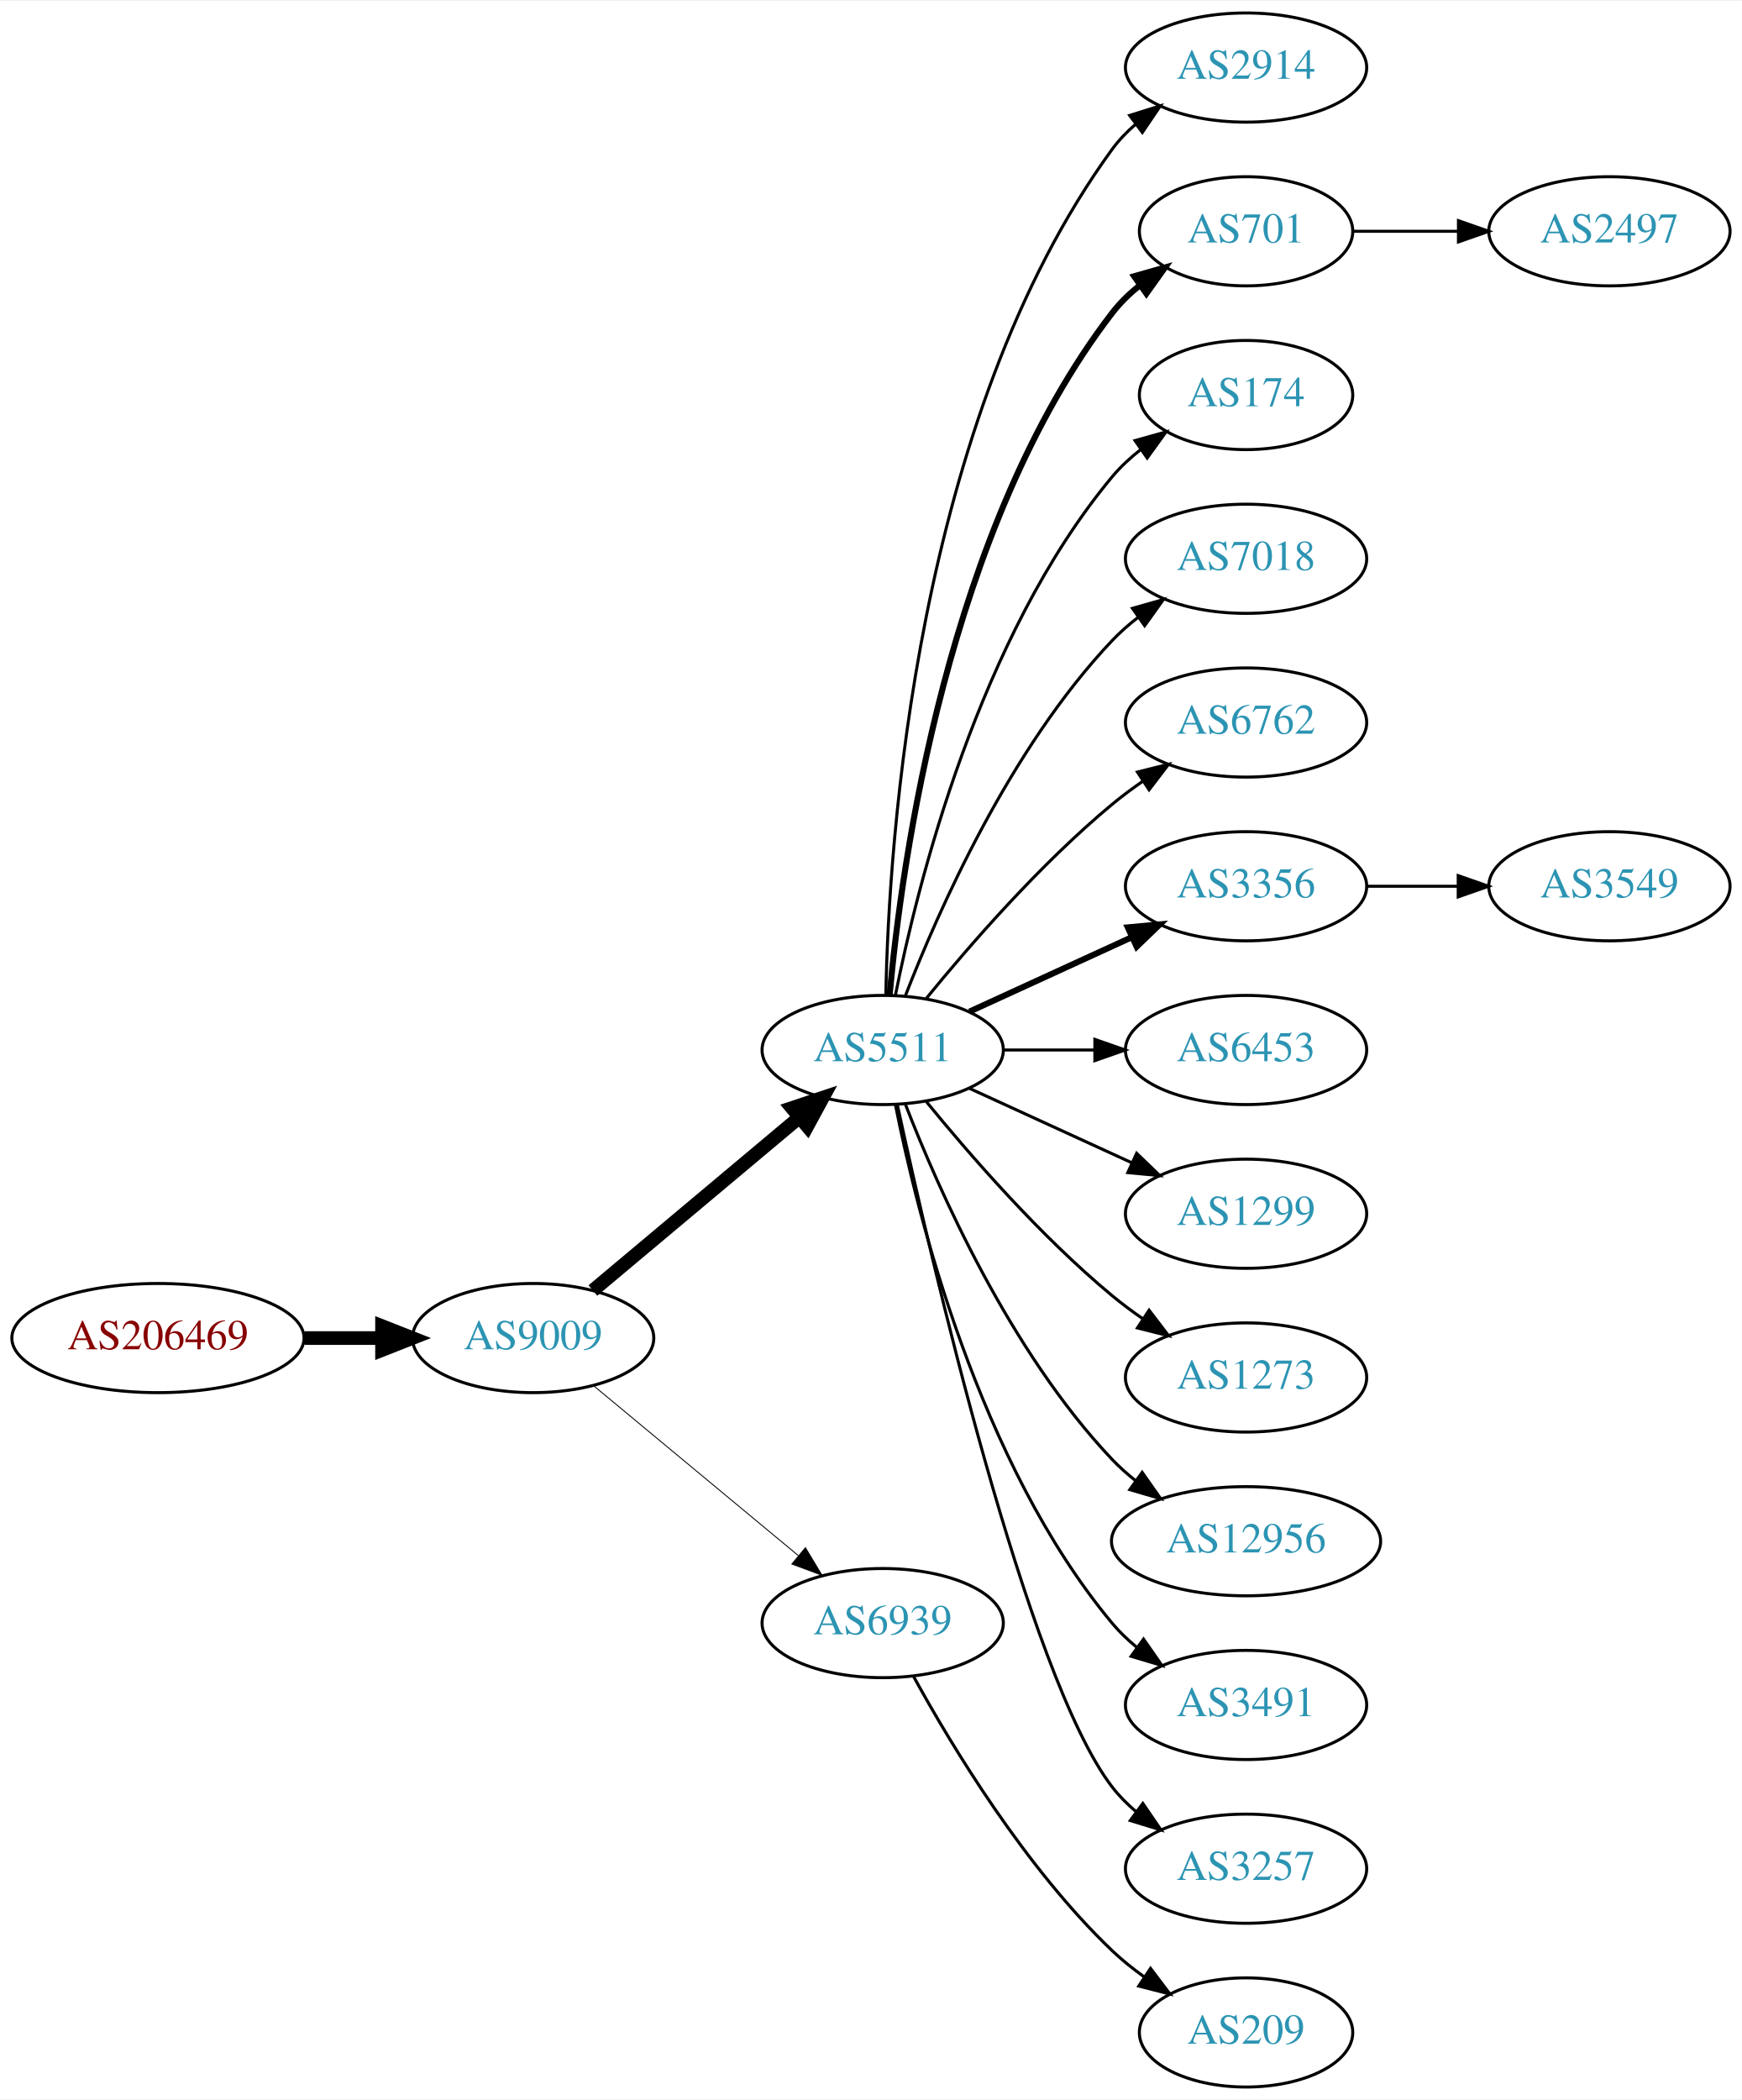
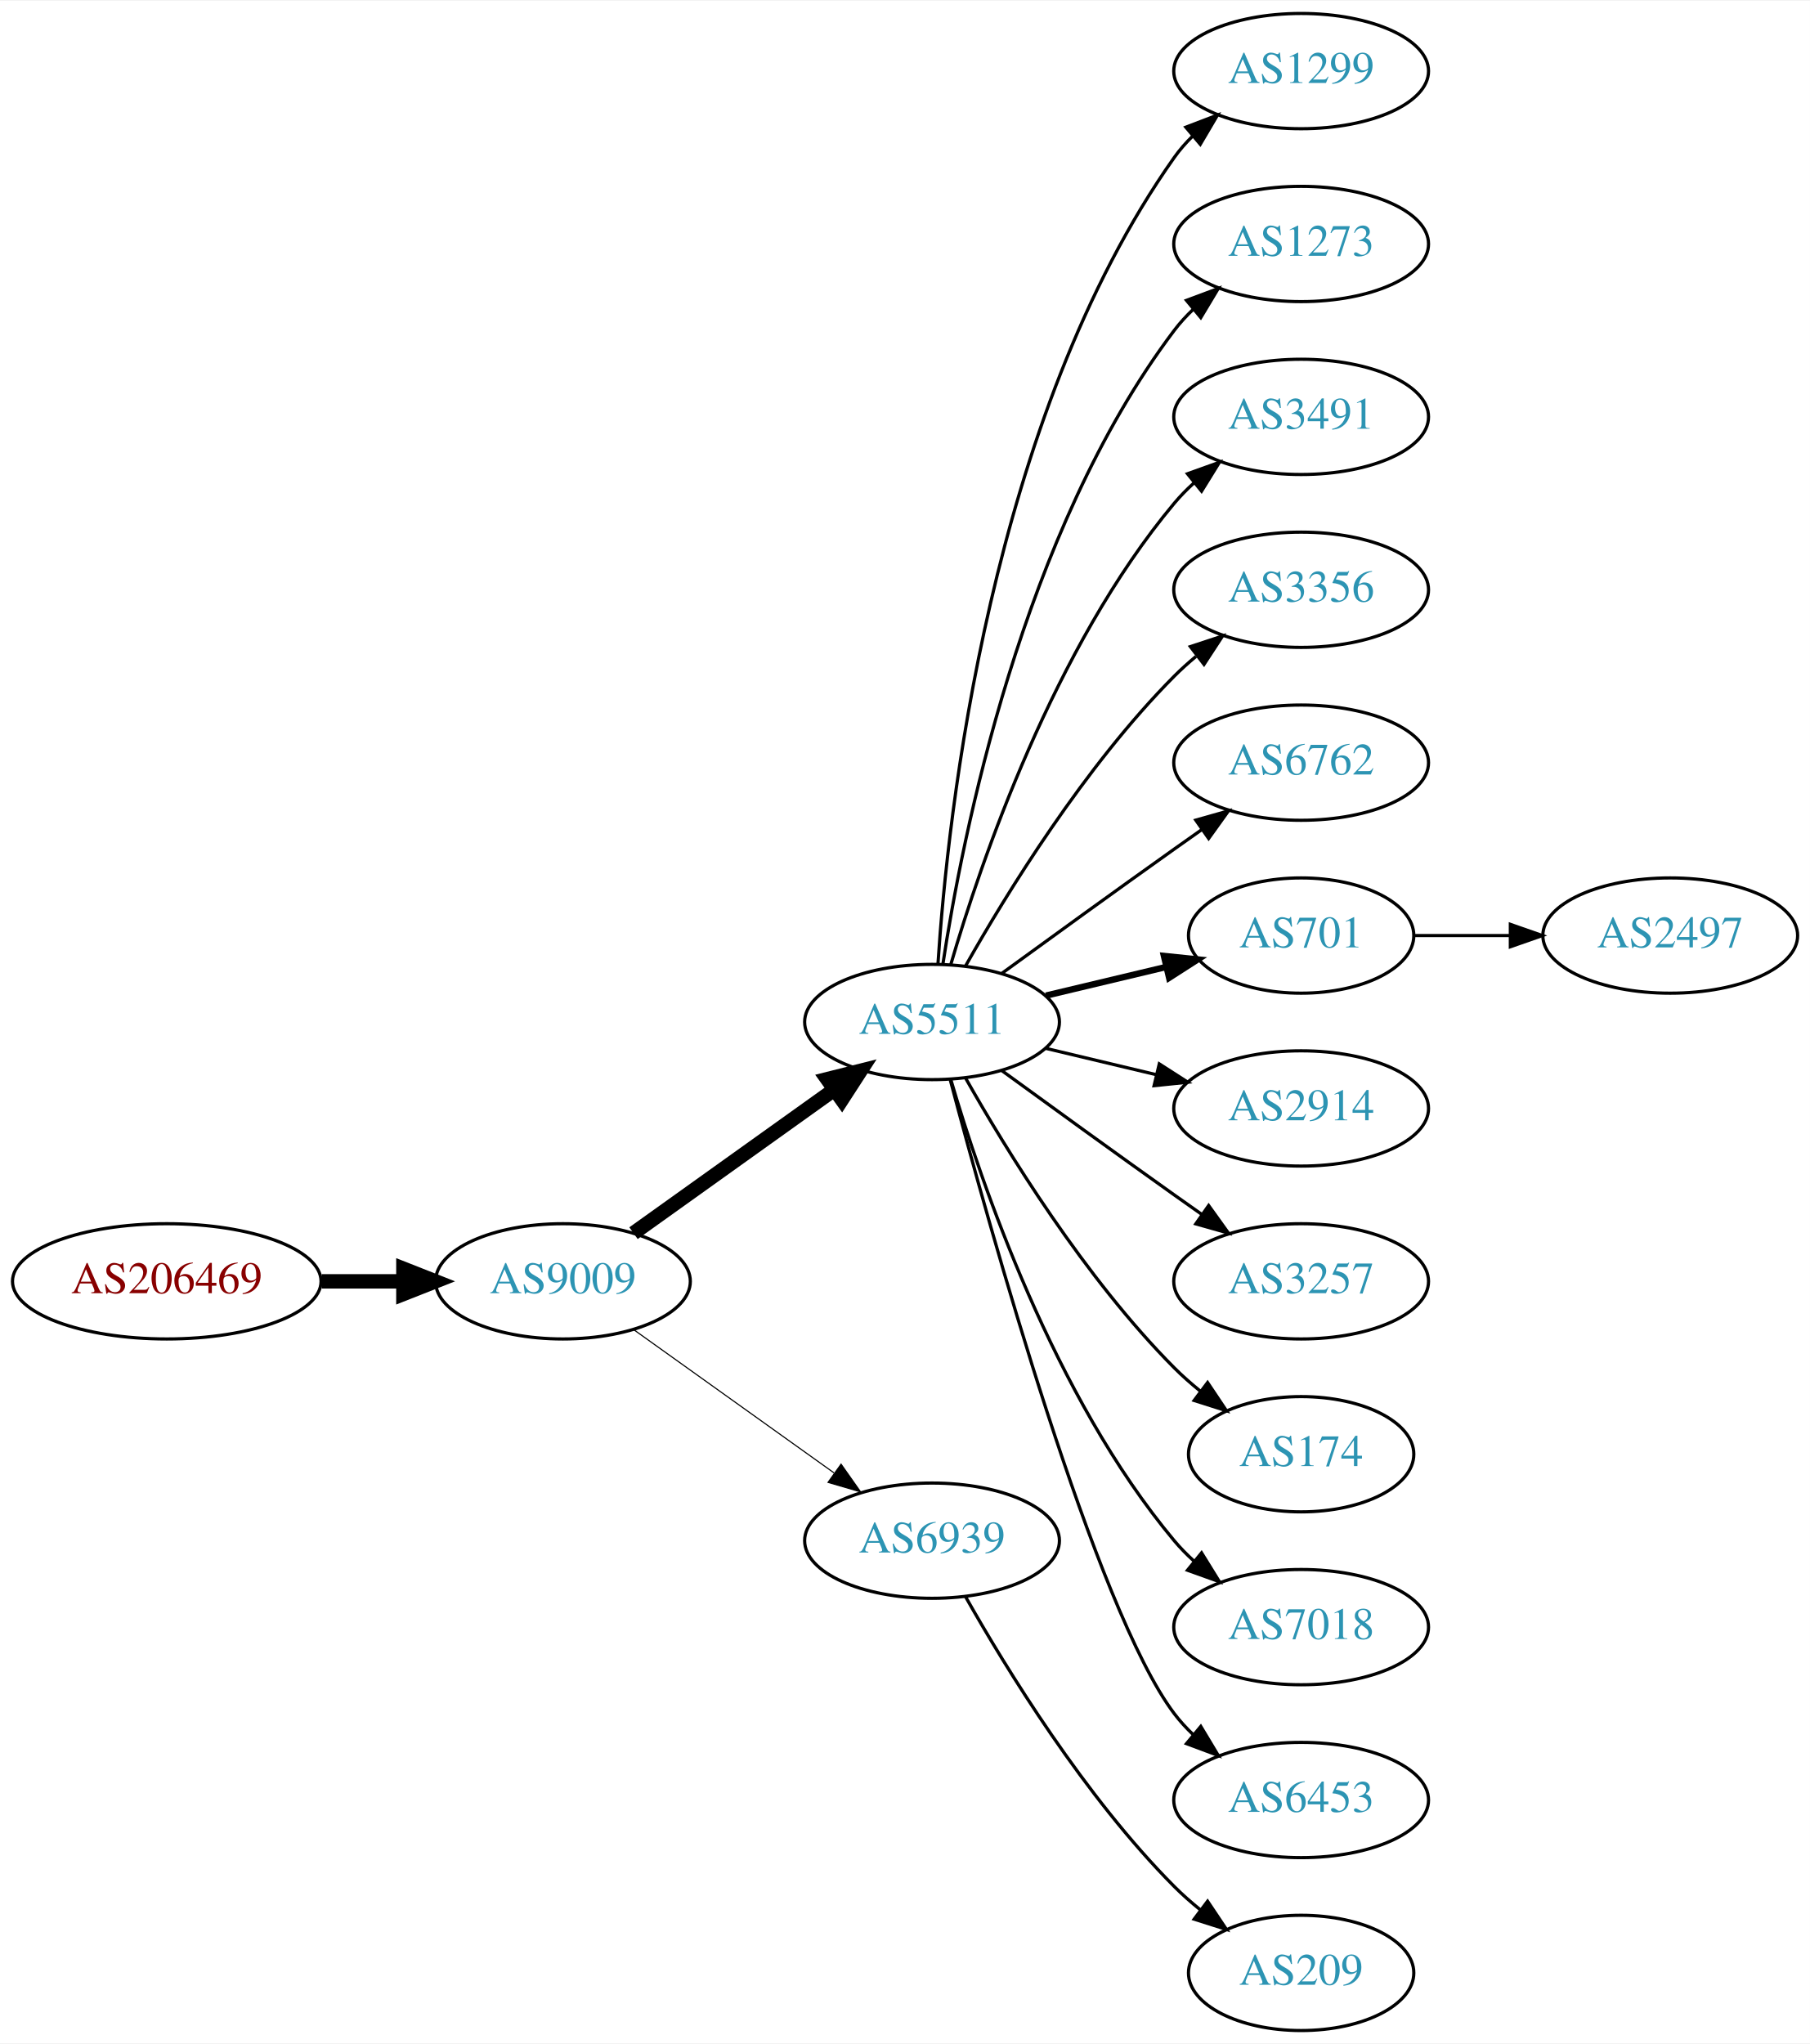
- <svg xmlns="http://www.w3.org/2000/svg" xmlns:xlink="http://www.w3.org/1999/xlink" width="574pt" height="692pt" viewBox="0.00 0.00 574.46 692.00">
-   <g id="graph0" class="graph" transform="scale(1 1) rotate(0) translate(4 688)">
-     <polygon fill="white" stroke="none" points="-4,4 -4,-688 570.463,-688 570.463,4 -4,4" />
+ <svg xmlns="http://www.w3.org/2000/svg" xmlns:xlink="http://www.w3.org/1999/xlink" width="565pt" height="638pt" viewBox="0.00 0.00 565.36 638.00">
+   <g id="graph0" class="graph" transform="scale(1 1) rotate(0) translate(4 634)">
+     <polygon fill="white" stroke="none" points="-4,4 -4,-634 561.363,-634 561.363,4 -4,4" />
    <g id="node1" class="node">
      <g id="a_node1">
        <a xlink:href="/asn/206469" xlink:title="AS206469 ~ Networked Creativity LLP [AT]">
-           <ellipse fill="#ffffff" stroke="black" cx="48.096" cy="-247" rx="48.192" ry="18" />
-           <text text-anchor="middle" x="48.096" y="-243.3" font-family="Times,serif" font-size="14.00" fill="#880000">AS206469</text>
+           <ellipse fill="#ffffff" stroke="black" cx="48.096" cy="-234" rx="48.192" ry="18" />
+           <text text-anchor="middle" x="48.096" y="-230.3" font-family="Times,serif" font-size="14.00" fill="#880000">AS206469</text>
        </a>
      </g>
    </g>
    <g id="node2" class="node">
      <g id="a_node2">
        <a xlink:href="/asn/9009" xlink:title="AS9009 ~ M247 Ltd [GB]">
-           <ellipse fill="#ffffff" stroke="black" cx="171.838" cy="-247" rx="39.794" ry="18" />
-           <text text-anchor="middle" x="171.838" y="-243.3" font-family="Times,serif" font-size="14.00" fill="#2c94b3">AS9009</text>
+           <ellipse fill="#ffffff" stroke="black" cx="171.838" cy="-234" rx="39.794" ry="18" />
+           <text text-anchor="middle" x="171.838" y="-230.3" font-family="Times,serif" font-size="14.00" fill="#2c94b3">AS9009</text>
        </a>
      </g>
    </g>
    <g id="edge1" class="edge">
-       <path fill="none" stroke="black" stroke-width="4.5" d="M96.513,-247C104.867,-247 113.577,-247 121.969,-247" />
-       <polygon fill="black" stroke="black" stroke-width="4.5" points="122.004,-250.938 132.004,-247 122.004,-243.063 122.004,-250.938" />
+       <path fill="none" stroke="black" stroke-width="4.5" d="M96.513,-234C104.867,-234 113.577,-234 121.969,-234" />
+       <polygon fill="black" stroke="black" stroke-width="4.5" points="122.004,-237.938 132.004,-234 122.004,-230.063 122.004,-237.938" />
    </g>
    <g id="node3" class="node">
      <g id="a_node3">
        <a xlink:href="/asn/5511" xlink:title="AS5511 ~ Orange S.A. [FR]">
-           <ellipse fill="#ffffff" stroke="black" cx="287.131" cy="-342" rx="39.794" ry="18" />
-           <text text-anchor="middle" x="287.131" y="-338.3" font-family="Times,serif" font-size="14.00" fill="#2c94b3">AS5511</text>
+           <ellipse fill="#ffffff" stroke="black" cx="287.131" cy="-315" rx="39.794" ry="18" />
+           <text text-anchor="middle" x="287.131" y="-311.3" font-family="Times,serif" font-size="14.00" fill="#2c94b3">AS5511</text>
        </a>
      </g>
    </g>
    <g id="edge2" class="edge">
-       <path fill="none" stroke="black" stroke-width="4.5" d="M191.546,-262.687C210.077,-278.227 238.634,-302.172 259.523,-319.689" />
-       <polygon fill="black" stroke="black" stroke-width="4.5" points="257.203,-322.881 267.395,-326.289 262.262,-316.847 257.203,-322.881" />
+       <path fill="none" stroke="black" stroke-width="4.5" d="M193.882,-249.046C211.497,-261.639 236.835,-279.755 256.501,-293.816" />
+       <polygon fill="black" stroke="black" stroke-width="4.5" points="254.39,-297.147 264.815,-299.76 258.97,-290.741 254.39,-297.147" />
    </g>
    <g id="node4" class="node">
      <g id="a_node4">
        <a xlink:href="/asn/6939" xlink:title="AS6939 ~ Hurricane Electric LLC [US]">
          <ellipse fill="#ffffff" stroke="black" cx="287.131" cy="-153" rx="39.794" ry="18" />
          <text text-anchor="middle" x="287.131" y="-149.3" font-family="Times,serif" font-size="14.00" fill="#2c94b3">AS6939</text>
        </a>
      </g>
    </g>
    <g id="edge3" class="edge">
-       <path fill="none" stroke="black" stroke-width="0.3" d="M191.801,-231.267C210.263,-215.948 238.5,-192.52 259.27,-175.287" />
-       <polygon fill="black" stroke="black" stroke-width="0.3" points="261.645,-177.864 267.106,-168.785 257.176,-172.477 261.645,-177.864" />
+       <path fill="none" stroke="black" stroke-width="0.346" d="M193.882,-218.954C211.497,-206.361 236.835,-188.245 256.501,-174.184" />
+       <polygon fill="black" stroke="black" stroke-width="0.346" points="258.716,-176.903 264.815,-168.24 254.645,-171.209 258.716,-176.903" />
    </g>
    <g id="node5" class="node">
      <g id="a_node5">
-         <a xlink:href="/asn/2914" xlink:title="AS2914 ~ NTT America, Inc. [US]">
-           <ellipse fill="#ffffff" stroke="black" cx="406.973" cy="-666" rx="39.794" ry="18" />
-           <text text-anchor="middle" x="406.973" y="-662.3" font-family="Times,serif" font-size="14.00" fill="#2c94b3">AS2914</text>
+         <a xlink:href="/asn/1299" xlink:title="AS1299 ~ Telia Carrier [EU]">
+           <ellipse fill="#ffffff" stroke="black" cx="402.424" cy="-612" rx="39.794" ry="18" />
+           <text text-anchor="middle" x="402.424" y="-608.3" font-family="Times,serif" font-size="14.00" fill="#2c94b3">AS1299</text>
        </a>
      </g>
    </g>
    <g id="edge4" class="edge">
-       <path fill="none" stroke="black" d="M288.163,-360.337C289.136,-410.079 297.855,-549.806 362.777,-639 364.989,-642.039 367.657,-644.813 370.569,-647.326" />
-       <polygon fill="black" stroke="black" points="368.587,-650.214 378.7,-653.373 372.764,-644.597 368.587,-650.214" />
+       <path fill="none" stroke="black" d="M288.986,-333.185C291.98,-379.425 305.226,-503.589 362.777,-585 364.461,-587.381 366.424,-589.622 368.556,-591.716" />
+       <polygon fill="black" stroke="black" points="366.402,-594.478 376.299,-598.259 370.92,-589.132 366.402,-594.478" />
    </g>
    <g id="node6" class="node">
      <g id="a_node6">
-         <a xlink:href="/asn/701" xlink:title="AS701 ~ UUNET [US]">
-           <ellipse fill="#ffffff" stroke="black" cx="406.973" cy="-612" rx="35.194" ry="18" />
-           <text text-anchor="middle" x="406.973" y="-608.3" font-family="Times,serif" font-size="14.00" fill="#2c94b3">AS701</text>
+         <a xlink:href="/asn/1273" xlink:title="AS1273 ~ Vodafone Group PLC [EU]">
+           <ellipse fill="#ffffff" stroke="black" cx="402.424" cy="-558" rx="39.794" ry="18" />
+           <text text-anchor="middle" x="402.424" y="-554.3" font-family="Times,serif" font-size="14.00" fill="#2c94b3">AS1273</text>
        </a>
      </g>
    </g>
    <g id="edge5" class="edge">
-       <path fill="none" stroke="black" stroke-width="2" d="M289.415,-360.117C293.313,-403.332 308.33,-514.131 362.777,-585 365.384,-588.393 368.548,-591.467 371.965,-594.223" />
-       <polygon fill="black" stroke="black" stroke-width="2" points="370.068,-597.168 380.257,-600.073 374.104,-591.448 370.068,-597.168" />
+       <path fill="none" stroke="black" d="M290.508,-332.986C296.481,-372.422 315.192,-467.995 362.777,-531 364.535,-533.327 366.551,-535.529 368.721,-537.596" />
+       <polygon fill="black" stroke="black" points="366.606,-540.389 376.534,-544.088 371.079,-535.005 366.606,-540.389" />
    </g>
    <g id="node7" class="node">
      <g id="a_node7">
-         <a xlink:href="/asn/174" xlink:title="AS174 ~ Cogent Communications [US]">
-           <ellipse fill="#ffffff" stroke="black" cx="406.973" cy="-558" rx="35.194" ry="18" />
-           <text text-anchor="middle" x="406.973" y="-554.3" font-family="Times,serif" font-size="14.00" fill="#2c94b3">AS174</text>
+         <a xlink:href="/asn/3491" xlink:title="AS3491 ~ PCCW Global, Inc. [US]">
+           <ellipse fill="#ffffff" stroke="black" cx="402.424" cy="-504" rx="39.794" ry="18" />
+           <text text-anchor="middle" x="402.424" y="-500.3" font-family="Times,serif" font-size="14.00" fill="#2c94b3">AS3491</text>
        </a>
      </g>
    </g>
    <g id="edge6" class="edge">
-       <path fill="none" stroke="black" d="M291.33,-360.073C298.493,-396.141 318.767,-478.125 362.777,-531 365.514,-534.288 368.759,-537.298 372.223,-540.017" />
-       <polygon fill="black" stroke="black" points="370.358,-542.983 380.564,-545.827 374.359,-537.239 370.358,-542.983" />
+       <path fill="none" stroke="black" d="M293.005,-333.002C302.319,-364.844 325.136,-431.981 362.777,-477 364.648,-479.237 366.746,-481.374 368.972,-483.396" />
+       <polygon fill="black" stroke="black" points="366.916,-486.234 376.891,-489.804 371.319,-480.793 366.916,-486.234" />
    </g>
    <g id="node8" class="node">
      <g id="a_node8">
-         <a xlink:href="/asn/7018" xlink:title="AS7018 ~ AT&amp;T Services, Inc. [US]">
-           <ellipse fill="#ffffff" stroke="black" cx="406.973" cy="-504" rx="39.794" ry="18" />
-           <text text-anchor="middle" x="406.973" y="-500.3" font-family="Times,serif" font-size="14.00" fill="#2c94b3">AS7018</text>
+         <a xlink:href="/asn/3356" xlink:title="AS3356 ~ Level 3 Parent, LLC [US]">
+           <ellipse fill="#ffffff" stroke="black" cx="402.424" cy="-450" rx="39.794" ry="18" />
+           <text text-anchor="middle" x="402.424" y="-446.3" font-family="Times,serif" font-size="14.00" fill="#2c94b3">AS3356</text>
        </a>
      </g>
    </g>
    <g id="edge7" class="edge">
-       <path fill="none" stroke="black" d="M294.654,-359.994C305.404,-387.728 329.062,-441.429 362.777,-477 365.363,-479.728 368.281,-482.294 371.349,-484.677" />
-       <polygon fill="black" stroke="black" points="369.503,-487.658 379.697,-490.543 373.527,-481.93 369.503,-487.658" />
+       <path fill="none" stroke="black" d="M297.591,-332.49C310.373,-355.096 334.805,-394.886 362.777,-423 364.888,-425.121 367.184,-427.188 369.57,-429.171" />
+       <polygon fill="black" stroke="black" points="367.822,-432.242 377.885,-435.556 372.085,-426.69 367.822,-432.242" />
    </g>
    <g id="node9" class="node">
      <g id="a_node9">
        <a xlink:href="/asn/6762" xlink:title="AS6762 ~ TELECOM ITALIA SPARKLE S.p.A. [IT]">
-           <ellipse fill="#ffffff" stroke="black" cx="406.973" cy="-450" rx="39.794" ry="18" />
-           <text text-anchor="middle" x="406.973" y="-446.3" font-family="Times,serif" font-size="14.00" fill="#2c94b3">AS6762</text>
+           <ellipse fill="#ffffff" stroke="black" cx="402.424" cy="-396" rx="39.794" ry="18" />
+           <text text-anchor="middle" x="402.424" y="-392.3" font-family="Times,serif" font-size="14.00" fill="#2c94b3">AS6762</text>
        </a>
      </g>
    </g>
    <g id="edge8" class="edge">
-       <path fill="none" stroke="black" d="M301.55,-359.065C315.665,-376.375 339.079,-403.345 362.777,-423 365.994,-425.668 369.494,-428.27 373.065,-430.741" />
-       <polygon fill="black" stroke="black" points="371.143,-433.666 381.421,-436.236 374.988,-427.817 371.143,-433.666" />
+       <path fill="none" stroke="black" d="M308.979,-330.222C323.913,-341.091 344.527,-356.025 362.777,-369 365.598,-371.005 368.541,-373.085 371.489,-375.159" />
+       <polygon fill="black" stroke="black" points="369.516,-378.05 379.714,-380.926 373.535,-372.319 369.516,-378.05" />
    </g>
    <g id="node10" class="node">
      <g id="a_node10">
-         <a xlink:href="/asn/3356" xlink:title="AS3356 ~ Level 3 Parent, LLC [US]">
-           <ellipse fill="#ffffff" stroke="black" cx="406.973" cy="-396" rx="39.794" ry="18" />
-           <text text-anchor="middle" x="406.973" y="-392.3" font-family="Times,serif" font-size="14.00" fill="#2c94b3">AS3356</text>
+         <a xlink:href="/asn/701" xlink:title="AS701 ~ UUNET [US]">
+           <ellipse fill="#ffffff" stroke="black" cx="402.424" cy="-342" rx="35.194" ry="18" />
+           <text text-anchor="middle" x="402.424" y="-338.3" font-family="Times,serif" font-size="14.00" fill="#2c94b3">AS701</text>
        </a>
      </g>
    </g>
    <g id="edge9" class="edge">
-       <path fill="none" stroke="black" stroke-width="2" d="M315.76,-354.661C331.717,-361.973 351.987,-371.261 369.27,-379.181" />
-       <polygon fill="black" stroke="black" stroke-width="2" points="367.969,-382.435 378.518,-383.419 370.885,-376.071 367.969,-382.435" />
+       <path fill="none" stroke="black" stroke-width="2" d="M322.738,-323.248C334.533,-326.058 347.837,-329.229 360.105,-332.153" />
+       <polygon fill="black" stroke="black" stroke-width="2" points="359.571,-335.624 370.11,-334.537 361.194,-328.814 359.571,-335.624" />
    </g>
    <g id="node11" class="node">
      <g id="a_node11">
-         <a xlink:href="/asn/6453" xlink:title="AS6453 ~ TATA COMMUNICATIONS (AMERICA) INC [US]">
-           <ellipse fill="#ffffff" stroke="black" cx="406.973" cy="-342" rx="39.794" ry="18" />
-           <text text-anchor="middle" x="406.973" y="-338.3" font-family="Times,serif" font-size="14.00" fill="#2c94b3">AS6453</text>
+         <a xlink:href="/asn/2914" xlink:title="AS2914 ~ NTT America, Inc. [US]">
+           <ellipse fill="#ffffff" stroke="black" cx="402.424" cy="-288" rx="39.794" ry="18" />
+           <text text-anchor="middle" x="402.424" y="-284.3" font-family="Times,serif" font-size="14.00" fill="#2c94b3">AS2914</text>
        </a>
      </g>
    </g>
    <g id="edge10" class="edge">
-       <path fill="none" stroke="black" d="M327.044,-342C336.597,-342 346.947,-342 356.909,-342" />
-       <polygon fill="black" stroke="black" points="357.102,-345.5 367.102,-342 357.102,-338.5 357.102,-345.5" />
+       <path fill="none" stroke="black" d="M322.738,-306.752C333.609,-304.162 345.764,-301.265 357.206,-298.538" />
+       <polygon fill="black" stroke="black" points="358.112,-301.92 367.029,-296.197 356.49,-295.111 358.112,-301.92" />
    </g>
    <g id="node12" class="node">
      <g id="a_node12">
-         <a xlink:href="/asn/1299" xlink:title="AS1299 ~ Telia Carrier [EU]">
-           <ellipse fill="#ffffff" stroke="black" cx="406.973" cy="-288" rx="39.794" ry="18" />
-           <text text-anchor="middle" x="406.973" y="-284.3" font-family="Times,serif" font-size="14.00" fill="#2c94b3">AS1299</text>
+         <a xlink:href="/asn/3257" xlink:title="AS3257 ~ GTT [DE]">
+           <ellipse fill="#ffffff" stroke="black" cx="402.424" cy="-234" rx="39.794" ry="18" />
+           <text text-anchor="middle" x="402.424" y="-230.3" font-family="Times,serif" font-size="14.00" fill="#2c94b3">AS3257</text>
        </a>
      </g>
    </g>
    <g id="edge11" class="edge">
-       <path fill="none" stroke="black" d="M315.76,-329.339C331.717,-322.027 351.987,-312.739 369.27,-304.819" />
-       <polygon fill="black" stroke="black" points="370.885,-307.929 378.518,-300.581 367.969,-301.565 370.885,-307.929" />
+       <path fill="none" stroke="black" d="M308.979,-299.778C323.913,-288.909 344.527,-273.975 362.777,-261 365.598,-258.995 368.541,-256.915 371.489,-254.841" />
+       <polygon fill="black" stroke="black" points="373.535,-257.681 379.714,-249.074 369.516,-251.95 373.535,-257.681" />
    </g>
    <g id="node13" class="node">
      <g id="a_node13">
-         <a xlink:href="/asn/1273" xlink:title="AS1273 ~ Vodafone Group PLC [EU]">
-           <ellipse fill="#ffffff" stroke="black" cx="406.973" cy="-234" rx="39.794" ry="18" />
-           <text text-anchor="middle" x="406.973" y="-230.3" font-family="Times,serif" font-size="14.00" fill="#2c94b3">AS1273</text>
+         <a xlink:href="/asn/174" xlink:title="AS174 ~ Cogent Communications [US]">
+           <ellipse fill="#ffffff" stroke="black" cx="402.424" cy="-180" rx="35.194" ry="18" />
+           <text text-anchor="middle" x="402.424" y="-176.3" font-family="Times,serif" font-size="14.00" fill="#2c94b3">AS174</text>
        </a>
      </g>
    </g>
    <g id="edge12" class="edge">
-       <path fill="none" stroke="black" d="M301.55,-324.935C315.665,-307.625 339.079,-280.655 362.777,-261 365.994,-258.332 369.494,-255.73 373.065,-253.259" />
-       <polygon fill="black" stroke="black" points="374.988,-256.183 381.421,-247.764 371.143,-250.334 374.988,-256.183" />
+       <path fill="none" stroke="black" d="M297.591,-297.51C310.373,-274.904 334.805,-235.114 362.777,-207 365.278,-204.487 368.038,-202.051 370.899,-199.739" />
+       <polygon fill="black" stroke="black" points="373.2,-202.389 379.097,-193.587 368.998,-196.79 373.2,-202.389" />
    </g>
    <g id="node14" class="node">
      <g id="a_node14">
-         <a xlink:href="/asn/12956" xlink:title="AS12956 ~ TELXIUS [ES]">
-           <ellipse fill="#ffffff" stroke="black" cx="406.973" cy="-180" rx="44.393" ry="18" />
-           <text text-anchor="middle" x="406.973" y="-176.3" font-family="Times,serif" font-size="14.00" fill="#2c94b3">AS12956</text>
+         <a xlink:href="/asn/7018" xlink:title="AS7018 ~ AT&amp;T Services, Inc. [US]">
+           <ellipse fill="#ffffff" stroke="black" cx="402.424" cy="-126" rx="39.794" ry="18" />
+           <text text-anchor="middle" x="402.424" y="-122.3" font-family="Times,serif" font-size="14.00" fill="#2c94b3">AS7018</text>
        </a>
      </g>
    </g>
    <g id="edge13" class="edge">
-       <path fill="none" stroke="black" d="M294.654,-324.006C305.404,-296.272 329.062,-242.571 362.777,-207 365.162,-204.485 367.828,-202.107 370.634,-199.883" />
-       <polygon fill="black" stroke="black" points="372.703,-202.707 378.796,-194.039 368.628,-197.015 372.703,-202.707" />
+       <path fill="none" stroke="black" d="M293.005,-296.998C302.319,-265.156 325.136,-198.019 362.777,-153 364.648,-150.763 366.746,-148.626 368.972,-146.604" />
+       <polygon fill="black" stroke="black" points="371.319,-149.207 376.891,-140.196 366.916,-143.766 371.319,-149.207" />
    </g>
    <g id="node15" class="node">
      <g id="a_node15">
-         <a xlink:href="/asn/3491" xlink:title="AS3491 ~ PCCW Global, Inc. [US]">
-           <ellipse fill="#ffffff" stroke="black" cx="406.973" cy="-126" rx="39.794" ry="18" />
-           <text text-anchor="middle" x="406.973" y="-122.3" font-family="Times,serif" font-size="14.00" fill="#2c94b3">AS3491</text>
+         <a xlink:href="/asn/6453" xlink:title="AS6453 ~ TATA COMMUNICATIONS (AMERICA) INC [US]">
+           <ellipse fill="#ffffff" stroke="black" cx="402.424" cy="-72" rx="39.794" ry="18" />
+           <text text-anchor="middle" x="402.424" y="-68.3" font-family="Times,serif" font-size="14.00" fill="#2c94b3">AS6453</text>
        </a>
      </g>
    </g>
    <g id="edge14" class="edge">
-       <path fill="none" stroke="black" d="M291.33,-323.927C298.493,-287.859 318.767,-205.875 362.777,-153 365.182,-150.111 367.979,-147.437 370.971,-144.987" />
-       <polygon fill="black" stroke="black" points="373.161,-147.723 379.214,-139.027 369.059,-142.05 373.161,-147.723" />
+       <path fill="none" stroke="black" d="M292.831,-296.898C304.983,-251.021 338.208,-131.531 362.777,-99 364.535,-96.673 366.551,-94.471 368.721,-92.404" />
+       <polygon fill="black" stroke="black" points="371.079,-94.995 376.534,-85.912 366.606,-89.612 371.079,-94.995" />
+     </g>
+     <g id="node17" class="node">
+       <g id="a_node17">
+         <a xlink:href="/asn/209" xlink:title="AS209 ~ CenturyLink Communications, LLC [US]">
+           <ellipse fill="#ffffff" stroke="black" cx="402.424" cy="-18" rx="35.194" ry="18" />
+           <text text-anchor="middle" x="402.424" y="-14.3" font-family="Times,serif" font-size="14.00" fill="#2c94b3">AS209</text>
+         </a>
+       </g>
+     </g>
+     <g id="edge16" class="edge">
+       <path fill="none" stroke="black" d="M297.591,-135.51C310.373,-112.904 334.805,-73.114 362.777,-45 365.278,-42.487 368.038,-40.051 370.899,-37.739" />
+       <polygon fill="black" stroke="black" points="373.2,-40.389 379.097,-31.587 368.998,-34.79 373.2,-40.389" />
    </g>
    <g id="node16" class="node">
      <g id="a_node16">
-         <a xlink:href="/asn/3257" xlink:title="AS3257 ~ GTT [DE]">
-           <ellipse fill="#ffffff" stroke="black" cx="406.973" cy="-72" rx="39.794" ry="18" />
-           <text text-anchor="middle" x="406.973" y="-68.3" font-family="Times,serif" font-size="14.00" fill="#2c94b3">AS3257</text>
+         <a xlink:href="/asn/2497" xlink:title="AS2497 ~ Internet Initiative Japan Inc. [JP]">
+           <ellipse fill="#ffffff" stroke="black" cx="517.717" cy="-342" rx="39.794" ry="18" />
+           <text text-anchor="middle" x="517.717" y="-338.3" font-family="Times,serif" font-size="14.00" fill="#2c94b3">AS2497</text>
        </a>
      </g>
    </g>
    <g id="edge15" class="edge">
-       <path fill="none" stroke="black" d="M291.992,-323.775C302.86,-273.729 334.747,-135.484 362.777,-99 365.067,-96.019 367.787,-93.284 370.732,-90.796" />
-       <polygon fill="black" stroke="black" points="372.926,-93.527 378.908,-84.782 368.778,-87.888 372.926,-93.527" />
-     </g>
-     <g id="node19" class="node">
-       <g id="a_node19">
-         <a xlink:href="/asn/209" xlink:title="AS209 ~ CenturyLink Communications, LLC [US]">
-           <ellipse fill="#ffffff" stroke="black" cx="406.973" cy="-18" rx="35.194" ry="18" />
-           <text text-anchor="middle" x="406.973" y="-14.3" font-family="Times,serif" font-size="14.00" fill="#2c94b3">AS209</text>
-         </a>
-       </g>
-     </g>
-     <g id="edge18" class="edge">
-       <path fill="none" stroke="black" d="M297.372,-135.287C309.918,-112.439 334.095,-72.389 362.777,-45 366.031,-41.893 369.698,-38.954 373.485,-36.24" />
-       <polygon fill="black" stroke="black" points="375.462,-39.128 381.853,-30.678 371.587,-33.299 375.462,-39.128" />
-     </g>
-     <g id="node17" class="node">
-       <g id="a_node17">
-         <a xlink:href="/asn/2497" xlink:title="AS2497 ~ Internet Initiative Japan Inc. [JP]">
-           <ellipse fill="#ffffff" stroke="black" cx="526.816" cy="-612" rx="39.794" ry="18" />
-           <text text-anchor="middle" x="526.816" y="-608.3" font-family="Times,serif" font-size="14.00" fill="#2c94b3">AS2497</text>
-         </a>
-       </g>
-     </g>
-     <g id="edge16" class="edge">
-       <path fill="none" stroke="black" d="M442.375,-612C453.199,-612 465.367,-612 476.994,-612" />
-       <polygon fill="black" stroke="black" points="477.025,-615.5 487.025,-612 477.025,-608.5 477.025,-615.5" />
-     </g>
-     <g id="node18" class="node">
-       <g id="a_node18">
-         <a xlink:href="/asn/3549" xlink:title="AS3549 ~ Level 3 Parent, LLC [US]">
-           <ellipse fill="#ffffff" stroke="black" cx="526.816" cy="-396" rx="39.794" ry="18" />
-           <text text-anchor="middle" x="526.816" y="-392.3" font-family="Times,serif" font-size="14.00" fill="#2c94b3">AS3549</text>
-         </a>
-       </g>
-     </g>
-     <g id="edge17" class="edge">
-       <path fill="none" stroke="black" d="M446.886,-396C456.439,-396 466.789,-396 476.752,-396" />
-       <polygon fill="black" stroke="black" points="476.944,-399.5 486.944,-396 476.944,-392.5 476.944,-399.5" />
+       <path fill="none" stroke="black" d="M437.723,-342C447.1,-342 457.451,-342 467.485,-342" />
+       <polygon fill="black" stroke="black" points="467.774,-345.5 477.774,-342 467.774,-338.5 467.774,-345.5" />
    </g>
  </g>
</svg>
